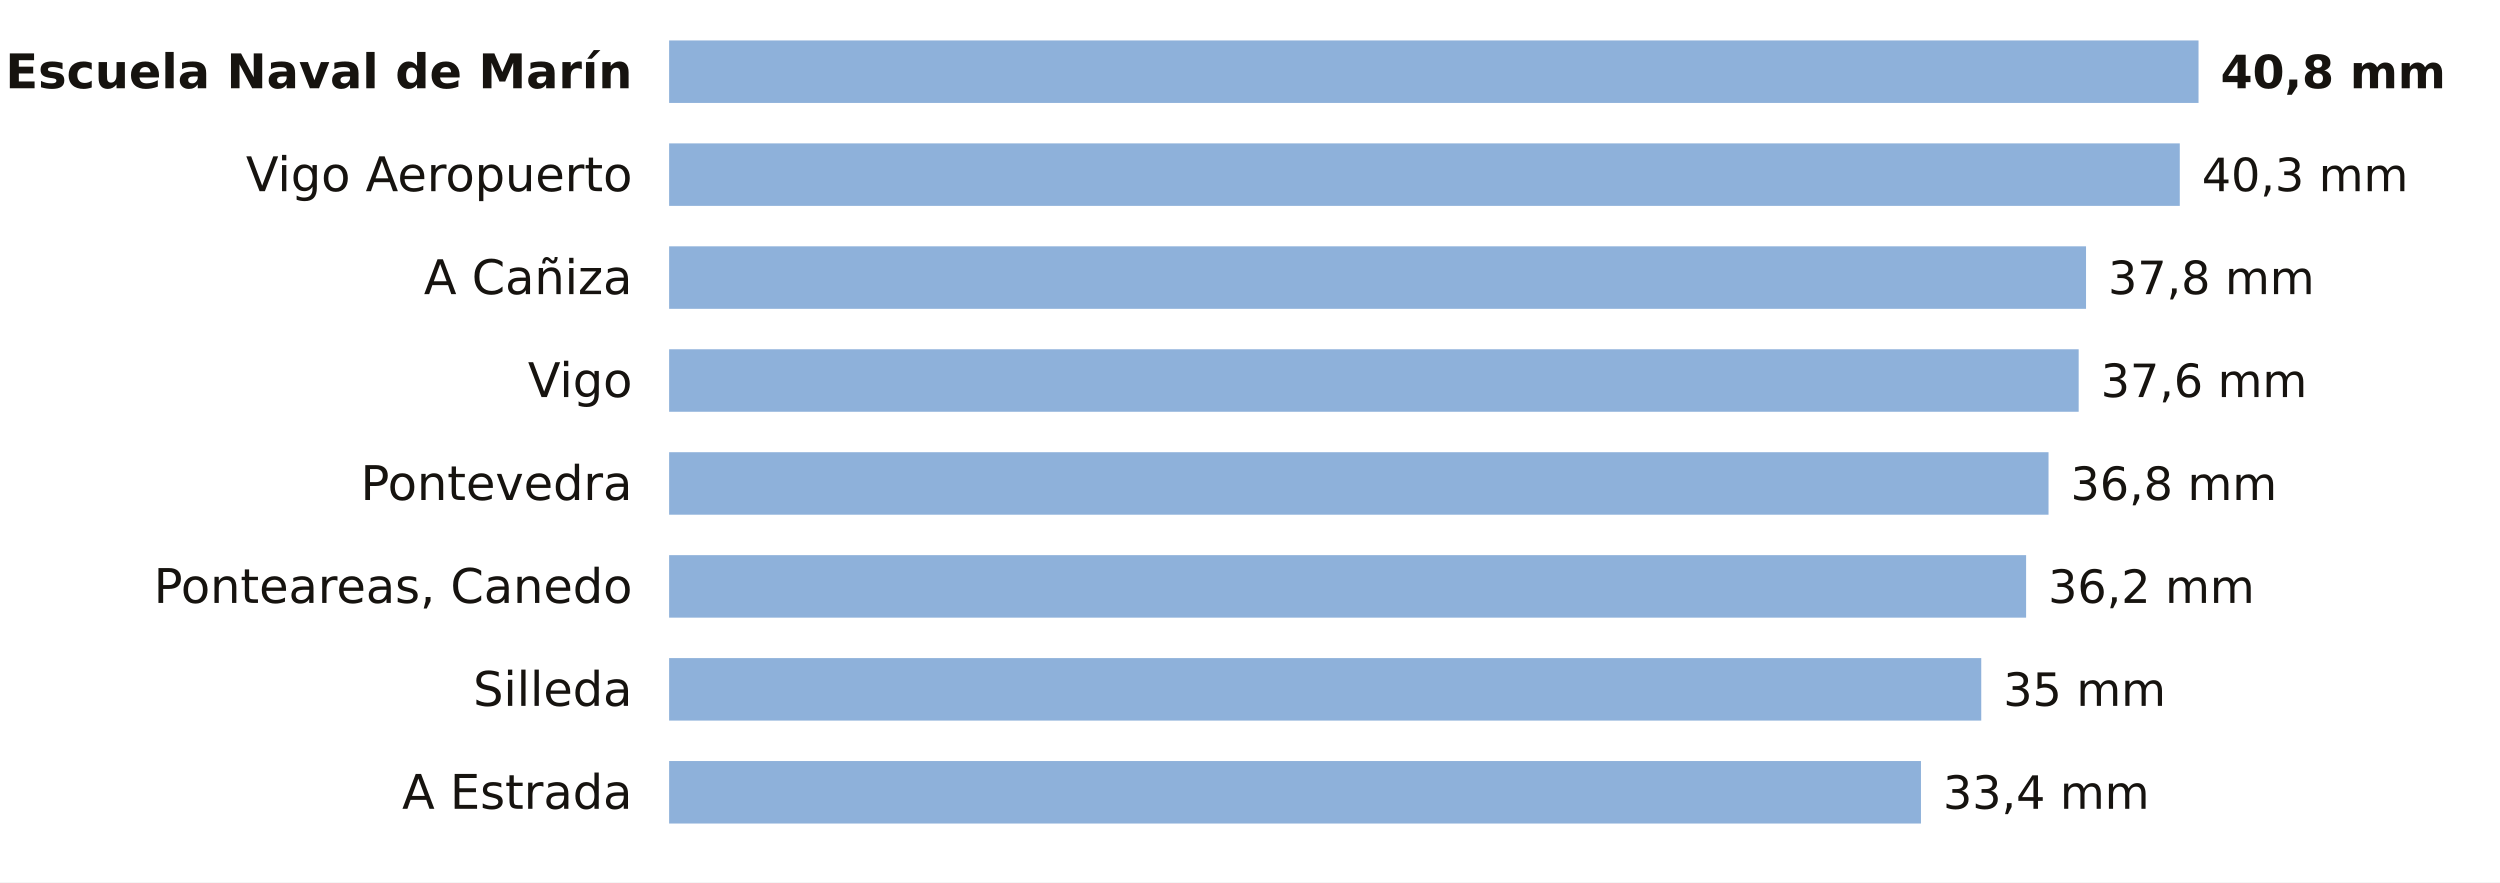
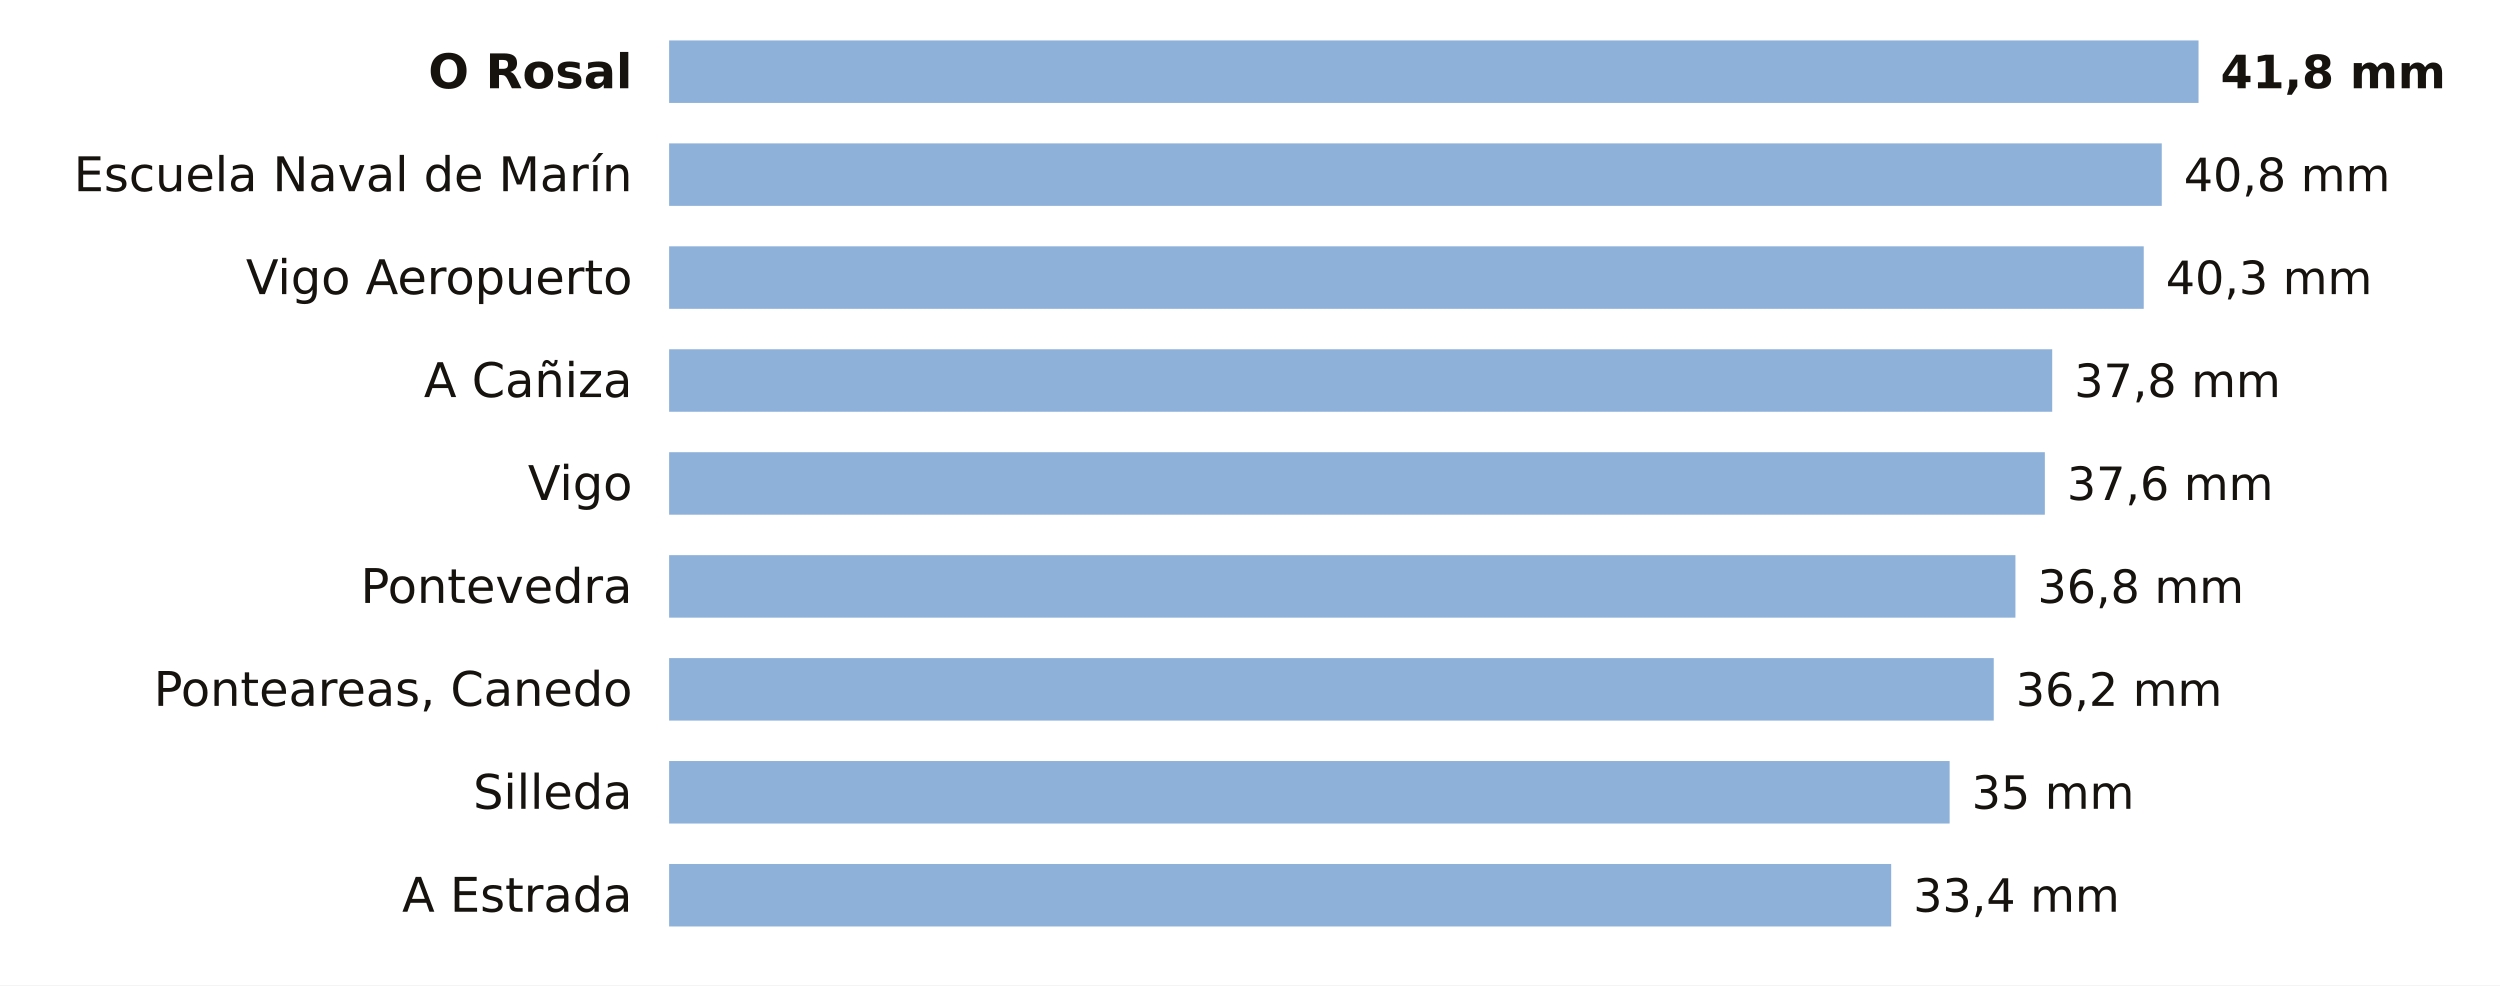
- <svg xmlns="http://www.w3.org/2000/svg" viewBox="0 0 680 240" width="680" height="240" role="img" aria-label="La lluvia de los últimos 7 días en las estaciones de AEMET de Pontevedra">
-   <rect width="680" height="240" fill="#FFFFFF" />
-   <text x="172.0" y="24.0" font-size="13" fill="#16130F" text-anchor="end" font-weight="600" font-family="Public Sans, DejaVu Sans, Arial, sans-serif">Escuela Naval de Marín</text>
+ <svg xmlns="http://www.w3.org/2000/svg" viewBox="0 0 680 268" width="680" height="268" role="img" aria-label="La lluvia de los últimos 7 días en las estaciones de AEMET de Pontevedra">
+   <rect width="680" height="268" fill="#FFFFFF" />
+   <text x="172.0" y="24.0" font-size="13" fill="#16130F" text-anchor="end" font-weight="600" font-family="Public Sans, DejaVu Sans, Arial, sans-serif">O Rosal</text>
  <rect x="182" y="11" width="416.0" height="17" fill="#8EB1DA" />
-   <text x="604.0" y="24.0" font-size="12.5" fill="#16130F" text-anchor="start" font-weight="700" font-family="Public Sans, DejaVu Sans, Arial, sans-serif">40,8 mm</text>
-   <text x="172.0" y="52.0" font-size="13" fill="#16130F" text-anchor="end" font-weight="400" font-family="Public Sans, DejaVu Sans, Arial, sans-serif">Vigo Aeropuerto</text>
-   <rect x="182" y="39" width="410.9" height="17" fill="#8EB1DA" />
-   <text x="598.9" y="52.0" font-size="12.5" fill="#16130F" text-anchor="start" font-weight="500" font-family="Public Sans, DejaVu Sans, Arial, sans-serif">40,3 mm</text>
-   <text x="172.0" y="80.0" font-size="13" fill="#16130F" text-anchor="end" font-weight="400" font-family="Public Sans, DejaVu Sans, Arial, sans-serif">A Cañiza</text>
-   <rect x="182" y="67" width="385.4" height="17" fill="#8EB1DA" />
-   <text x="573.4" y="80.0" font-size="12.5" fill="#16130F" text-anchor="start" font-weight="500" font-family="Public Sans, DejaVu Sans, Arial, sans-serif">37,8 mm</text>
-   <text x="172.0" y="108.0" font-size="13" fill="#16130F" text-anchor="end" font-weight="400" font-family="Public Sans, DejaVu Sans, Arial, sans-serif">Vigo</text>
-   <rect x="182" y="95" width="383.4" height="17" fill="#8EB1DA" />
-   <text x="571.4" y="108.0" font-size="12.5" fill="#16130F" text-anchor="start" font-weight="500" font-family="Public Sans, DejaVu Sans, Arial, sans-serif">37,6 mm</text>
-   <text x="172.0" y="136.0" font-size="13" fill="#16130F" text-anchor="end" font-weight="400" font-family="Public Sans, DejaVu Sans, Arial, sans-serif">Pontevedra</text>
-   <rect x="182" y="123" width="375.2" height="17" fill="#8EB1DA" />
-   <text x="563.2" y="136.0" font-size="12.5" fill="#16130F" text-anchor="start" font-weight="500" font-family="Public Sans, DejaVu Sans, Arial, sans-serif">36,8 mm</text>
-   <text x="172.0" y="164.0" font-size="13" fill="#16130F" text-anchor="end" font-weight="400" font-family="Public Sans, DejaVu Sans, Arial, sans-serif">Ponteareas, Canedo</text>
-   <rect x="182" y="151" width="369.1" height="17" fill="#8EB1DA" />
-   <text x="557.1" y="164.0" font-size="12.5" fill="#16130F" text-anchor="start" font-weight="500" font-family="Public Sans, DejaVu Sans, Arial, sans-serif">36,2 mm</text>
-   <text x="172.0" y="192.0" font-size="13" fill="#16130F" text-anchor="end" font-weight="400" font-family="Public Sans, DejaVu Sans, Arial, sans-serif">Silleda</text>
-   <rect x="182" y="179" width="356.9" height="17" fill="#8EB1DA" />
-   <text x="544.9" y="192.0" font-size="12.5" fill="#16130F" text-anchor="start" font-weight="500" font-family="Public Sans, DejaVu Sans, Arial, sans-serif">35 mm</text>
-   <text x="172.0" y="220.0" font-size="13" fill="#16130F" text-anchor="end" font-weight="400" font-family="Public Sans, DejaVu Sans, Arial, sans-serif">A Estrada</text>
-   <rect x="182" y="207" width="340.5" height="17" fill="#8EB1DA" />
-   <text x="528.5" y="220.0" font-size="12.5" fill="#16130F" text-anchor="start" font-weight="500" font-family="Public Sans, DejaVu Sans, Arial, sans-serif">33,4 mm</text>
+   <text x="604.0" y="24.0" font-size="12.5" fill="#16130F" text-anchor="start" font-weight="700" font-family="Public Sans, DejaVu Sans, Arial, sans-serif">41,8 mm</text>
+   <text x="172.0" y="52.0" font-size="13" fill="#16130F" text-anchor="end" font-weight="400" font-family="Public Sans, DejaVu Sans, Arial, sans-serif">Escuela Naval de Marín</text>
+   <rect x="182" y="39" width="406.0" height="17" fill="#8EB1DA" />
+   <text x="594.0" y="52.0" font-size="12.5" fill="#16130F" text-anchor="start" font-weight="500" font-family="Public Sans, DejaVu Sans, Arial, sans-serif">40,8 mm</text>
+   <text x="172.0" y="80.0" font-size="13" fill="#16130F" text-anchor="end" font-weight="400" font-family="Public Sans, DejaVu Sans, Arial, sans-serif">Vigo Aeropuerto</text>
+   <rect x="182" y="67" width="401.1" height="17" fill="#8EB1DA" />
+   <text x="589.1" y="80.0" font-size="12.5" fill="#16130F" text-anchor="start" font-weight="500" font-family="Public Sans, DejaVu Sans, Arial, sans-serif">40,3 mm</text>
+   <text x="172.0" y="108.0" font-size="13" fill="#16130F" text-anchor="end" font-weight="400" font-family="Public Sans, DejaVu Sans, Arial, sans-serif">A Cañiza</text>
+   <rect x="182" y="95" width="376.2" height="17" fill="#8EB1DA" />
+   <text x="564.2" y="108.0" font-size="12.5" fill="#16130F" text-anchor="start" font-weight="500" font-family="Public Sans, DejaVu Sans, Arial, sans-serif">37,8 mm</text>
+   <text x="172.0" y="136.0" font-size="13" fill="#16130F" text-anchor="end" font-weight="400" font-family="Public Sans, DejaVu Sans, Arial, sans-serif">Vigo</text>
+   <rect x="182" y="123" width="374.2" height="17" fill="#8EB1DA" />
+   <text x="562.2" y="136.0" font-size="12.5" fill="#16130F" text-anchor="start" font-weight="500" font-family="Public Sans, DejaVu Sans, Arial, sans-serif">37,6 mm</text>
+   <text x="172.0" y="164.0" font-size="13" fill="#16130F" text-anchor="end" font-weight="400" font-family="Public Sans, DejaVu Sans, Arial, sans-serif">Pontevedra</text>
+   <rect x="182" y="151" width="366.2" height="17" fill="#8EB1DA" />
+   <text x="554.2" y="164.0" font-size="12.5" fill="#16130F" text-anchor="start" font-weight="500" font-family="Public Sans, DejaVu Sans, Arial, sans-serif">36,8 mm</text>
+   <text x="172.0" y="192.0" font-size="13" fill="#16130F" text-anchor="end" font-weight="400" font-family="Public Sans, DejaVu Sans, Arial, sans-serif">Ponteareas, Canedo</text>
+   <rect x="182" y="179" width="360.3" height="17" fill="#8EB1DA" />
+   <text x="548.3" y="192.0" font-size="12.5" fill="#16130F" text-anchor="start" font-weight="500" font-family="Public Sans, DejaVu Sans, Arial, sans-serif">36,2 mm</text>
+   <text x="172.0" y="220.0" font-size="13" fill="#16130F" text-anchor="end" font-weight="400" font-family="Public Sans, DejaVu Sans, Arial, sans-serif">Silleda</text>
+   <rect x="182" y="207" width="348.3" height="17" fill="#8EB1DA" />
+   <text x="536.3" y="220.0" font-size="12.5" fill="#16130F" text-anchor="start" font-weight="500" font-family="Public Sans, DejaVu Sans, Arial, sans-serif">35 mm</text>
+   <text x="172.0" y="248.0" font-size="13" fill="#16130F" text-anchor="end" font-weight="400" font-family="Public Sans, DejaVu Sans, Arial, sans-serif">A Estrada</text>
+   <rect x="182" y="235" width="332.4" height="17" fill="#8EB1DA" />
+   <text x="520.4" y="248.0" font-size="12.5" fill="#16130F" text-anchor="start" font-weight="500" font-family="Public Sans, DejaVu Sans, Arial, sans-serif">33,4 mm</text>
</svg>
